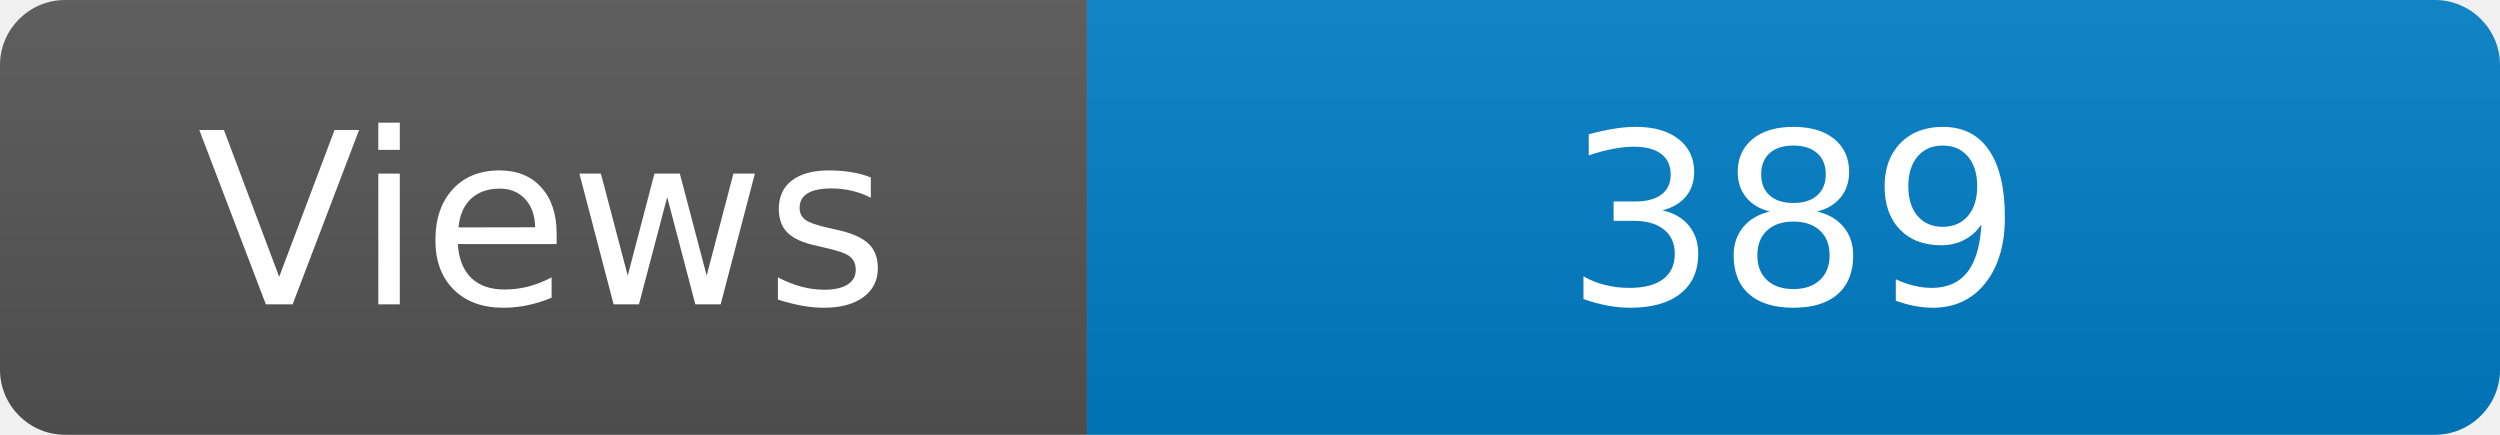
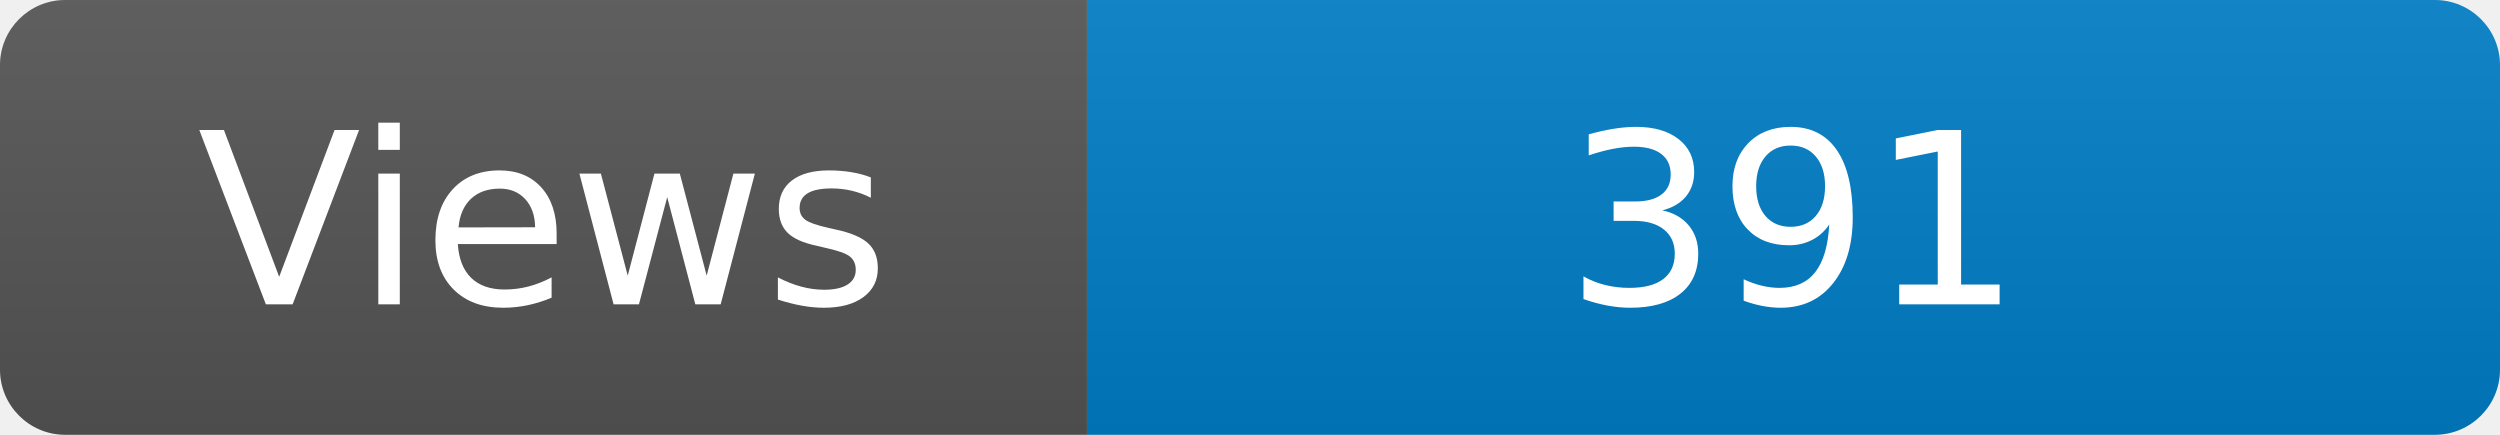
<svg xmlns="http://www.w3.org/2000/svg" width="115" height="20" role="img" aria-label="Maintained?: yes">
  <linearGradient id="s" x2="0" y2="100%">
    <stop offset="0" stop-color="#bbb" stop-opacity=".1" />
    <stop offset="1" stop-opacity=".1" />
  </linearGradient>
  <clipPath id="r">
    <rect width="115" height="20" rx="3" fill="#fff" />
  </clipPath>
  <g clip-path="url(#r)">
    <rect width="50" height="20" fill="#555" />
    <rect x="50" width="160" height="20" fill="#007ec6" />
    <rect width="115" height="20" fill="url(#s)" />
  </g>
  <g fill="#fff" text-anchor="middle" font-family="Verdana,Geneva,DejaVu Sans,sans-serif" font-size="110">
    <text x="250" y="140" transform="scale(.1)" fill="#fff">Views</text>
-     <text x="825" y="140" transform="scale(.1)" fill="#fff">389</text>
+     <text x="825" y="140" transform="scale(.1)" fill="#fff">391</text>
  </g>
</svg>
